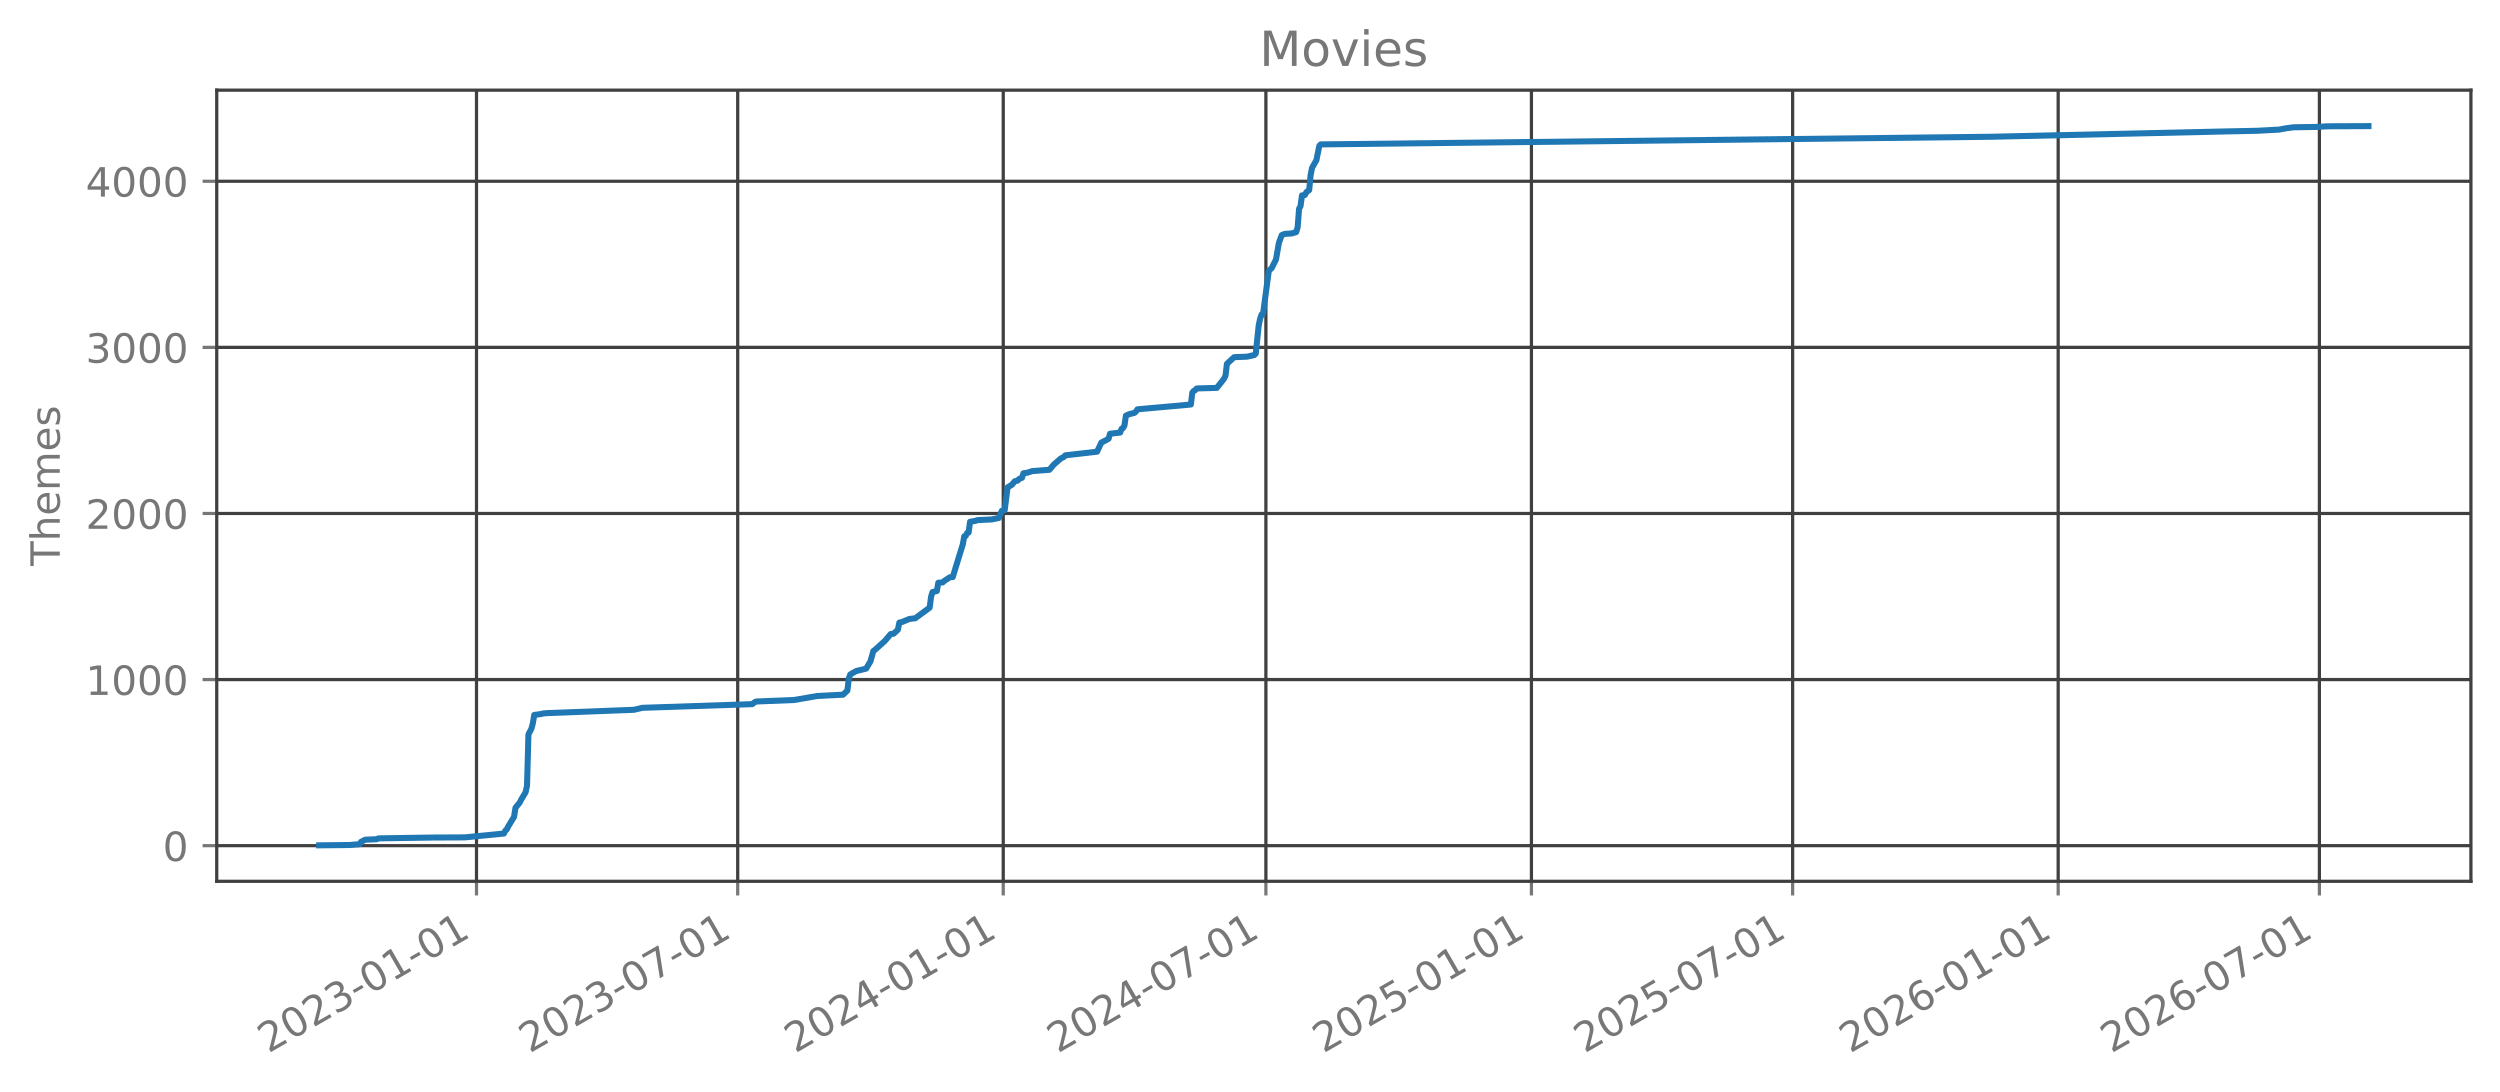
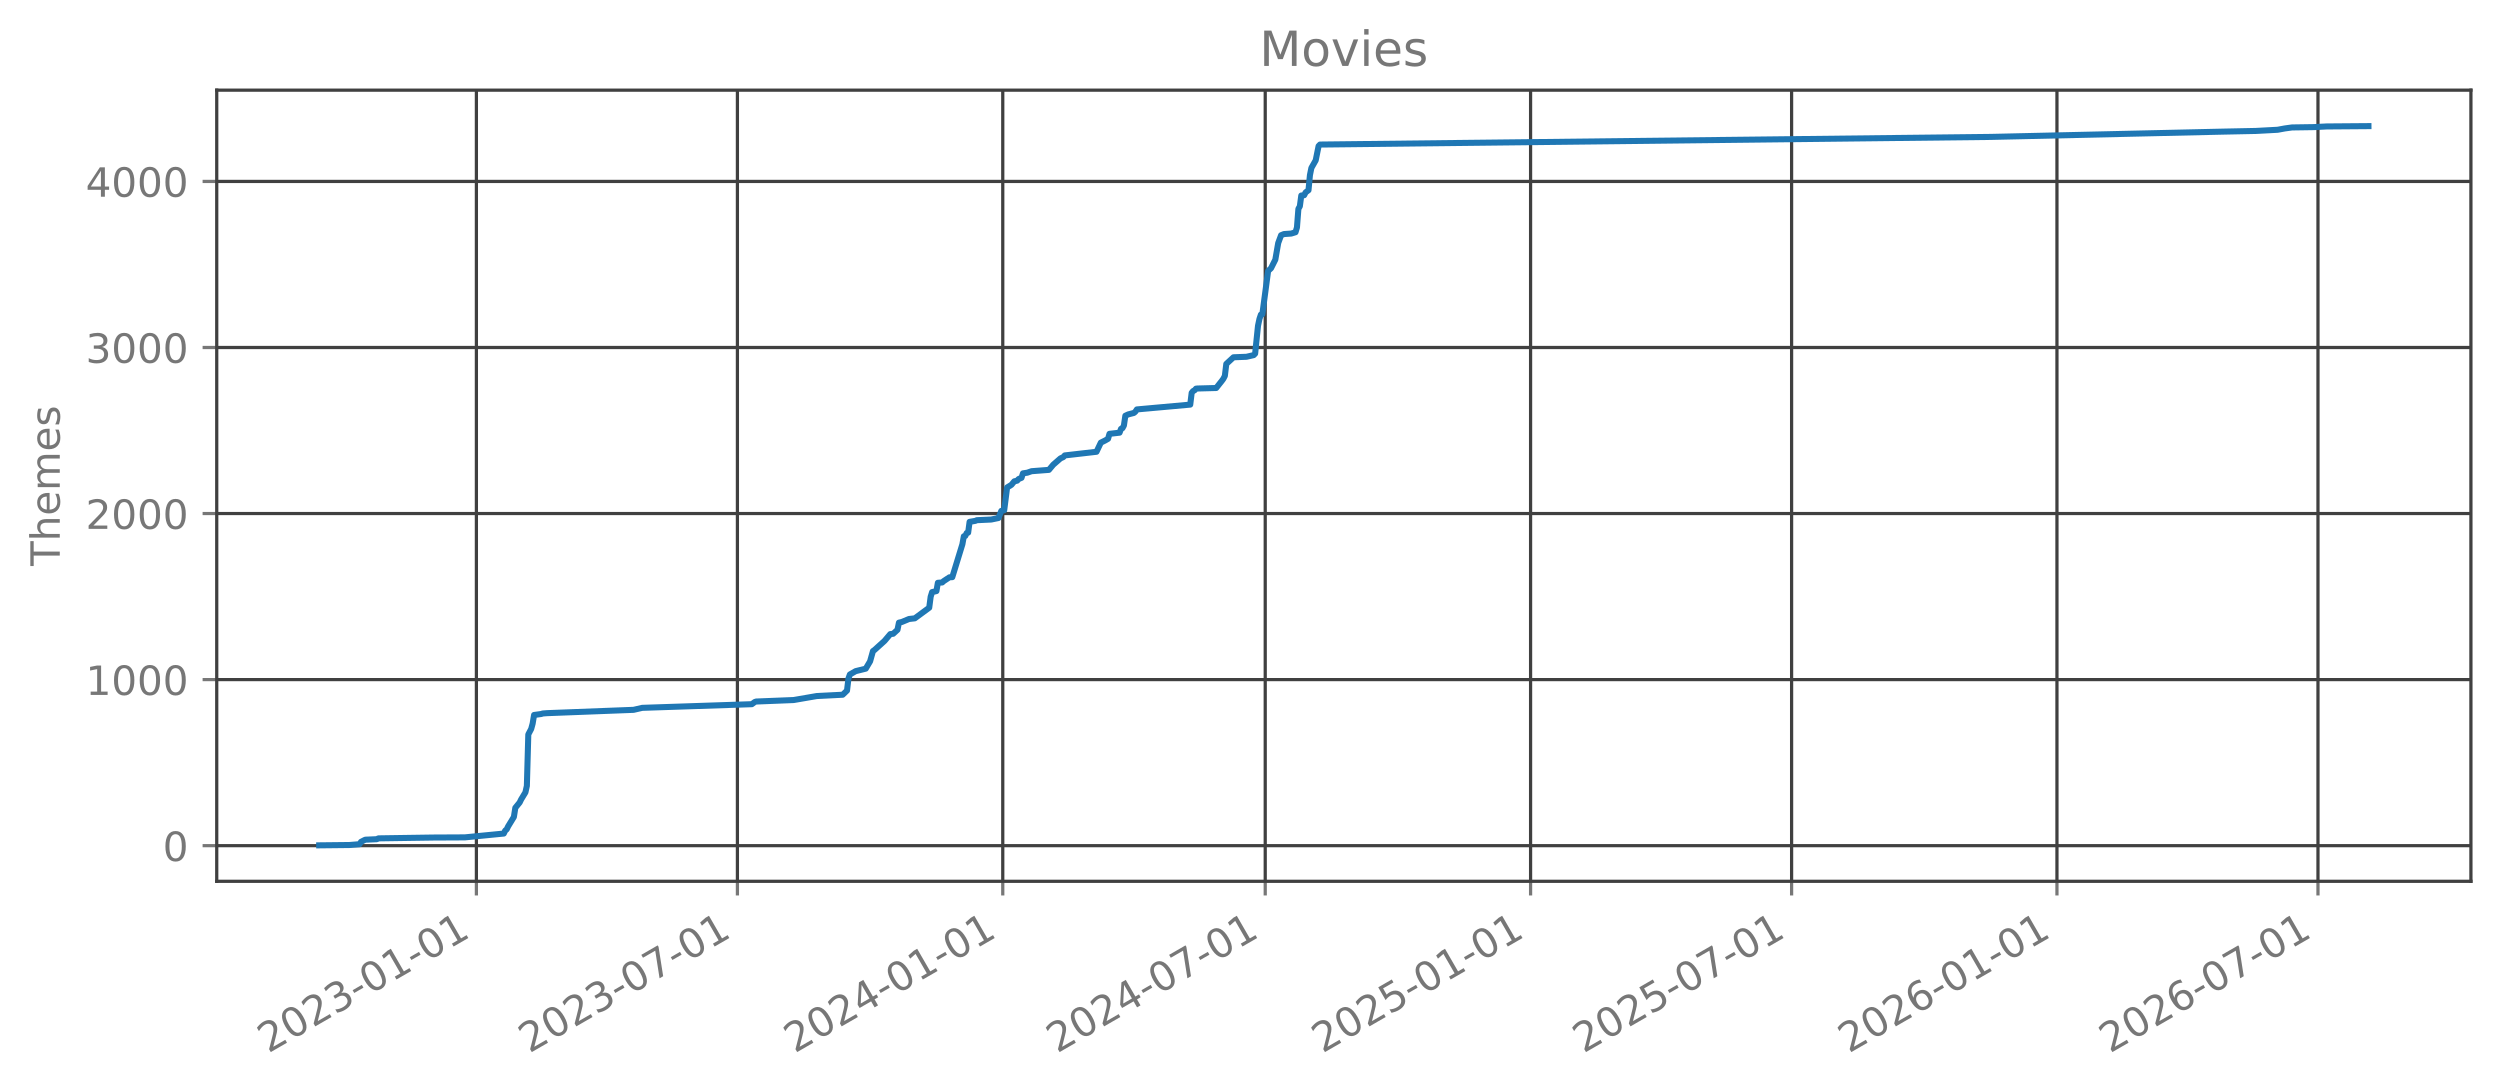
<svg xmlns="http://www.w3.org/2000/svg" xmlns:xlink="http://www.w3.org/1999/xlink" width="618.851pt" height="270.076pt" viewBox="0 0 618.851 270.076" version="1.1">
  <defs>
    <style type="text/css">*{stroke-linejoin: round; stroke-linecap: butt}</style>
  </defs>
  <g id="figure_1">
    <g id="patch_1">
      <path d="M 0 270.076  L 618.851 270.076  L 618.851 -0  L 0 -0  L 0 270.076  z " style="fill: none; opacity: 0" />
    </g>
    <g id="axes_1">
      <g id="patch_2">
        <path d="M 53.651 218.158  L 611.651 218.158  L 611.651 22.318  L 53.651 22.318  L 53.651 218.158  z " style="fill: none; opacity: 0" />
      </g>
      <g id="matplotlib.axis_1">
        <g id="xtick_1">
          <g id="line2d_1">
-             <path d="M 117.953 218.158  L 117.953 22.318  " clip-path="url(#p4fdc977cd6)" style="fill: none; stroke: #404040; stroke-width: 0.8; stroke-linecap: square" />
+             <path d="M 117.926 218.158  L 117.926 22.318  " clip-path="url(#p6ea8fb7839)" style="fill: none; stroke: #404040; stroke-width: 0.8; stroke-linecap: square" />
          </g>
          <g id="line2d_2">
            <defs>
-               <path id="m1654855eb1" d="M 0 0  L 0 3.5  " style="stroke: #777777; stroke-width: 0.8" />
+               <path id="mf0bdeac41d" d="M 0 0  L 0 3.5  " style="stroke: #777777; stroke-width: 0.8" />
            </defs>
            <g>
-               <use xlink:href="#m1654855eb1" x="117.953" y="218.158" style="fill: #777777; stroke: #777777; stroke-width: 0.8" />
+               <use xlink:href="#mf0bdeac41d" x="117.926" y="218.158" style="fill: #777777; stroke: #777777; stroke-width: 0.8" />
            </g>
          </g>
          <g id="text_1">
-             <g style="fill: #777777" transform="translate(66.42218 260.7957) rotate(-30) scale(0.1 -0.1)">
+             <g style="fill: #777777" transform="translate(66.39478 260.7957) rotate(-30) scale(0.1 -0.1)">
              <defs>
                <path id="DejaVuSans-15" d="M 1228 531  L 3431 531  L 3431 0  L 469 0  L 469 531  Q 828 903 1448 1529  Q 2069 2156 2228 2338  Q 2531 2678 2651 2914  Q 2772 3150 2772 3378  Q 2772 3750 2511 3984  Q 2250 4219 1831 4219  Q 1534 4219 1204 4116  Q 875 4013 500 3803  L 500 4441  Q 881 4594 1212 4672  Q 1544 4750 1819 4750  Q 2544 4750 2975 4387  Q 3406 4025 3406 3419  Q 3406 3131 3298 2873  Q 3191 2616 2906 2266  Q 2828 2175 2409 1742  Q 1991 1309 1228 531  z " transform="scale(0.015625)" />
                <path id="DejaVuSans-13" d="M 2034 4250  Q 1547 4250 1301 3770  Q 1056 3291 1056 2328  Q 1056 1369 1301 889  Q 1547 409 2034 409  Q 2525 409 2770 889  Q 3016 1369 3016 2328  Q 3016 3291 2770 3770  Q 2525 4250 2034 4250  z M 2034 4750  Q 2819 4750 3233 4129  Q 3647 3509 3647 2328  Q 3647 1150 3233 529  Q 2819 -91 2034 -91  Q 1250 -91 836 529  Q 422 1150 422 2328  Q 422 3509 836 4129  Q 1250 4750 2034 4750  z " transform="scale(0.015625)" />
                <path id="DejaVuSans-16" d="M 2597 2516  Q 3050 2419 3304 2112  Q 3559 1806 3559 1356  Q 3559 666 3084 287  Q 2609 -91 1734 -91  Q 1441 -91 1130 -33  Q 819 25 488 141  L 488 750  Q 750 597 1062 519  Q 1375 441 1716 441  Q 2309 441 2620 675  Q 2931 909 2931 1356  Q 2931 1769 2642 2001  Q 2353 2234 1838 2234  L 1294 2234  L 1294 2753  L 1863 2753  Q 2328 2753 2575 2939  Q 2822 3125 2822 3475  Q 2822 3834 2567 4026  Q 2313 4219 1838 4219  Q 1578 4219 1281 4162  Q 984 4106 628 3988  L 628 4550  Q 988 4650 1302 4700  Q 1616 4750 1894 4750  Q 2613 4750 3031 4423  Q 3450 4097 3450 3541  Q 3450 3153 3228 2886  Q 3006 2619 2597 2516  z " transform="scale(0.015625)" />
                <path id="DejaVuSans-10" d="M 313 2009  L 1997 2009  L 1997 1497  L 313 1497  L 313 2009  z " transform="scale(0.015625)" />
                <path id="DejaVuSans-14" d="M 794 531  L 1825 531  L 1825 4091  L 703 3866  L 703 4441  L 1819 4666  L 2450 4666  L 2450 531  L 3481 531  L 3481 0  L 794 0  L 794 531  z " transform="scale(0.015625)" />
              </defs>
              <use xlink:href="#DejaVuSans-15" />
              <use xlink:href="#DejaVuSans-13" transform="translate(63.625 0)" />
              <use xlink:href="#DejaVuSans-15" transform="translate(127.25 0)" />
              <use xlink:href="#DejaVuSans-16" transform="translate(190.875 0)" />
              <use xlink:href="#DejaVuSans-10" transform="translate(254.5 0)" />
              <use xlink:href="#DejaVuSans-13" transform="translate(290.5781 0)" />
              <use xlink:href="#DejaVuSans-14" transform="translate(354.2031 0)" />
              <use xlink:href="#DejaVuSans-10" transform="translate(417.8281 0)" />
              <use xlink:href="#DejaVuSans-13" transform="translate(453.9062 0)" />
              <use xlink:href="#DejaVuSans-14" transform="translate(517.5312 0)" />
            </g>
          </g>
        </g>
        <g id="xtick_2">
          <g id="line2d_3">
-             <path d="M 182.612 218.158  L 182.612 22.318  " clip-path="url(#p4fdc977cd6)" style="fill: none; stroke: #404040; stroke-width: 0.8; stroke-linecap: square" />
+             <path d="M 182.539 218.158  L 182.539 22.318  " clip-path="url(#p6ea8fb7839)" style="fill: none; stroke: #404040; stroke-width: 0.8; stroke-linecap: square" />
          </g>
          <g id="line2d_4">
            <g>
-               <use xlink:href="#m1654855eb1" x="182.612" y="218.158" style="fill: #777777; stroke: #777777; stroke-width: 0.8" />
+               <use xlink:href="#mf0bdeac41d" x="182.539" y="218.158" style="fill: #777777; stroke: #777777; stroke-width: 0.8" />
            </g>
          </g>
          <g id="text_2">
-             <g style="fill: #777777" transform="translate(131.0816 260.7957) rotate(-30) scale(0.1 -0.1)">
+             <g style="fill: #777777" transform="translate(131.0087 260.7957) rotate(-30) scale(0.1 -0.1)">
              <defs>
                <path id="DejaVuSans-1a" d="M 525 4666  L 3525 4666  L 3525 4397  L 1831 0  L 1172 0  L 2766 4134  L 525 4134  L 525 4666  z " transform="scale(0.015625)" />
              </defs>
              <use xlink:href="#DejaVuSans-15" />
              <use xlink:href="#DejaVuSans-13" transform="translate(63.625 0)" />
              <use xlink:href="#DejaVuSans-15" transform="translate(127.25 0)" />
              <use xlink:href="#DejaVuSans-16" transform="translate(190.875 0)" />
              <use xlink:href="#DejaVuSans-10" transform="translate(254.5 0)" />
              <use xlink:href="#DejaVuSans-13" transform="translate(290.5781 0)" />
              <use xlink:href="#DejaVuSans-1a" transform="translate(354.2031 0)" />
              <use xlink:href="#DejaVuSans-10" transform="translate(417.8281 0)" />
              <use xlink:href="#DejaVuSans-13" transform="translate(453.9062 0)" />
              <use xlink:href="#DejaVuSans-14" transform="translate(517.5312 0)" />
            </g>
          </g>
        </g>
        <g id="xtick_3">
          <g id="line2d_5">
-             <path d="M 248.343 218.158  L 248.343 22.318  " clip-path="url(#p4fdc977cd6)" style="fill: none; stroke: #404040; stroke-width: 0.8; stroke-linecap: square" />
+             <path d="M 248.224 218.158  L 248.224 22.318  " clip-path="url(#p6ea8fb7839)" style="fill: none; stroke: #404040; stroke-width: 0.8; stroke-linecap: square" />
          </g>
          <g id="line2d_6">
            <g>
-               <use xlink:href="#m1654855eb1" x="248.343" y="218.158" style="fill: #777777; stroke: #777777; stroke-width: 0.8" />
+               <use xlink:href="#mf0bdeac41d" x="248.224" y="218.158" style="fill: #777777; stroke: #777777; stroke-width: 0.8" />
            </g>
          </g>
          <g id="text_3">
-             <g style="fill: #777777" transform="translate(196.8127 260.7957) rotate(-30) scale(0.1 -0.1)">
+             <g style="fill: #777777" transform="translate(196.6935 260.7957) rotate(-30) scale(0.1 -0.1)">
              <defs>
                <path id="DejaVuSans-17" d="M 2419 4116  L 825 1625  L 2419 1625  L 2419 4116  z M 2253 4666  L 3047 4666  L 3047 1625  L 3713 1625  L 3713 1100  L 3047 1100  L 3047 0  L 2419 0  L 2419 1100  L 313 1100  L 313 1709  L 2253 4666  z " transform="scale(0.015625)" />
              </defs>
              <use xlink:href="#DejaVuSans-15" />
              <use xlink:href="#DejaVuSans-13" transform="translate(63.625 0)" />
              <use xlink:href="#DejaVuSans-15" transform="translate(127.25 0)" />
              <use xlink:href="#DejaVuSans-17" transform="translate(190.875 0)" />
              <use xlink:href="#DejaVuSans-10" transform="translate(254.5 0)" />
              <use xlink:href="#DejaVuSans-13" transform="translate(290.5781 0)" />
              <use xlink:href="#DejaVuSans-14" transform="translate(354.2031 0)" />
              <use xlink:href="#DejaVuSans-10" transform="translate(417.8281 0)" />
              <use xlink:href="#DejaVuSans-13" transform="translate(453.9062 0)" />
              <use xlink:href="#DejaVuSans-14" transform="translate(517.5312 0)" />
            </g>
          </g>
        </g>
        <g id="xtick_4">
          <g id="line2d_7">
-             <path d="M 313.36 218.158  L 313.36 22.318  " clip-path="url(#p4fdc977cd6)" style="fill: none; stroke: #404040; stroke-width: 0.8; stroke-linecap: square" />
+             <path d="M 313.195 218.158  L 313.195 22.318  " clip-path="url(#p6ea8fb7839)" style="fill: none; stroke: #404040; stroke-width: 0.8; stroke-linecap: square" />
          </g>
          <g id="line2d_8">
            <g>
-               <use xlink:href="#m1654855eb1" x="313.36" y="218.158" style="fill: #777777; stroke: #777777; stroke-width: 0.8" />
+               <use xlink:href="#mf0bdeac41d" x="313.195" y="218.158" style="fill: #777777; stroke: #777777; stroke-width: 0.8" />
            </g>
          </g>
          <g id="text_4">
-             <g style="fill: #777777" transform="translate(261.8293 260.7957) rotate(-30) scale(0.1 -0.1)">
+             <g style="fill: #777777" transform="translate(261.6644 260.7957) rotate(-30) scale(0.1 -0.1)">
              <use xlink:href="#DejaVuSans-15" />
              <use xlink:href="#DejaVuSans-13" transform="translate(63.625 0)" />
              <use xlink:href="#DejaVuSans-15" transform="translate(127.25 0)" />
              <use xlink:href="#DejaVuSans-17" transform="translate(190.875 0)" />
              <use xlink:href="#DejaVuSans-10" transform="translate(254.5 0)" />
              <use xlink:href="#DejaVuSans-13" transform="translate(290.5781 0)" />
              <use xlink:href="#DejaVuSans-1a" transform="translate(354.2031 0)" />
              <use xlink:href="#DejaVuSans-10" transform="translate(417.8281 0)" />
              <use xlink:href="#DejaVuSans-13" transform="translate(453.9062 0)" />
              <use xlink:href="#DejaVuSans-14" transform="translate(517.5312 0)" />
            </g>
          </g>
        </g>
        <g id="xtick_5">
          <g id="line2d_9">
-             <path d="M 379.091 218.158  L 379.091 22.318  " clip-path="url(#p4fdc977cd6)" style="fill: none; stroke: #404040; stroke-width: 0.8; stroke-linecap: square" />
+             <path d="M 378.88 218.158  L 378.88 22.318  " clip-path="url(#p6ea8fb7839)" style="fill: none; stroke: #404040; stroke-width: 0.8; stroke-linecap: square" />
          </g>
          <g id="line2d_10">
            <g>
-               <use xlink:href="#m1654855eb1" x="379.091" y="218.158" style="fill: #777777; stroke: #777777; stroke-width: 0.8" />
+               <use xlink:href="#mf0bdeac41d" x="378.88" y="218.158" style="fill: #777777; stroke: #777777; stroke-width: 0.8" />
            </g>
          </g>
          <g id="text_5">
-             <g style="fill: #777777" transform="translate(327.5605 260.7957) rotate(-30) scale(0.1 -0.1)">
+             <g style="fill: #777777" transform="translate(327.3493 260.7957) rotate(-30) scale(0.1 -0.1)">
              <defs>
                <path id="DejaVuSans-18" d="M 691 4666  L 3169 4666  L 3169 4134  L 1269 4134  L 1269 2991  Q 1406 3038 1543 3061  Q 1681 3084 1819 3084  Q 2600 3084 3056 2656  Q 3513 2228 3513 1497  Q 3513 744 3044 326  Q 2575 -91 1722 -91  Q 1428 -91 1123 -41  Q 819 9 494 109  L 494 744  Q 775 591 1075 516  Q 1375 441 1709 441  Q 2250 441 2565 725  Q 2881 1009 2881 1497  Q 2881 1984 2565 2268  Q 2250 2553 1709 2553  Q 1456 2553 1204 2497  Q 953 2441 691 2322  L 691 4666  z " transform="scale(0.015625)" />
              </defs>
              <use xlink:href="#DejaVuSans-15" />
              <use xlink:href="#DejaVuSans-13" transform="translate(63.625 0)" />
              <use xlink:href="#DejaVuSans-15" transform="translate(127.25 0)" />
              <use xlink:href="#DejaVuSans-18" transform="translate(190.875 0)" />
              <use xlink:href="#DejaVuSans-10" transform="translate(254.5 0)" />
              <use xlink:href="#DejaVuSans-13" transform="translate(290.5781 0)" />
              <use xlink:href="#DejaVuSans-14" transform="translate(354.2031 0)" />
              <use xlink:href="#DejaVuSans-10" transform="translate(417.8281 0)" />
              <use xlink:href="#DejaVuSans-13" transform="translate(453.9062 0)" />
              <use xlink:href="#DejaVuSans-14" transform="translate(517.5312 0)" />
            </g>
          </g>
        </g>
        <g id="xtick_6">
          <g id="line2d_11">
-             <path d="M 443.751 218.158  L 443.751 22.318  " clip-path="url(#p4fdc977cd6)" style="fill: none; stroke: #404040; stroke-width: 0.8; stroke-linecap: square" />
+             <path d="M 443.494 218.158  L 443.494 22.318  " clip-path="url(#p6ea8fb7839)" style="fill: none; stroke: #404040; stroke-width: 0.8; stroke-linecap: square" />
          </g>
          <g id="line2d_12">
            <g>
-               <use xlink:href="#m1654855eb1" x="443.751" y="218.158" style="fill: #777777; stroke: #777777; stroke-width: 0.8" />
+               <use xlink:href="#mf0bdeac41d" x="443.494" y="218.158" style="fill: #777777; stroke: #777777; stroke-width: 0.8" />
            </g>
          </g>
          <g id="text_6">
-             <g style="fill: #777777" transform="translate(392.2199 260.7957) rotate(-30) scale(0.1 -0.1)">
+             <g style="fill: #777777" transform="translate(391.9632 260.7957) rotate(-30) scale(0.1 -0.1)">
              <use xlink:href="#DejaVuSans-15" />
              <use xlink:href="#DejaVuSans-13" transform="translate(63.625 0)" />
              <use xlink:href="#DejaVuSans-15" transform="translate(127.25 0)" />
              <use xlink:href="#DejaVuSans-18" transform="translate(190.875 0)" />
              <use xlink:href="#DejaVuSans-10" transform="translate(254.5 0)" />
              <use xlink:href="#DejaVuSans-13" transform="translate(290.5781 0)" />
              <use xlink:href="#DejaVuSans-1a" transform="translate(354.2031 0)" />
              <use xlink:href="#DejaVuSans-10" transform="translate(417.8281 0)" />
              <use xlink:href="#DejaVuSans-13" transform="translate(453.9062 0)" />
              <use xlink:href="#DejaVuSans-14" transform="translate(517.5312 0)" />
            </g>
          </g>
        </g>
        <g id="xtick_7">
          <g id="line2d_13">
-             <path d="M 509.482 218.158  L 509.482 22.318  " clip-path="url(#p4fdc977cd6)" style="fill: none; stroke: #404040; stroke-width: 0.8; stroke-linecap: square" />
+             <path d="M 509.179 218.158  L 509.179 22.318  " clip-path="url(#p6ea8fb7839)" style="fill: none; stroke: #404040; stroke-width: 0.8; stroke-linecap: square" />
          </g>
          <g id="line2d_14">
            <g>
-               <use xlink:href="#m1654855eb1" x="509.482" y="218.158" style="fill: #777777; stroke: #777777; stroke-width: 0.8" />
+               <use xlink:href="#mf0bdeac41d" x="509.179" y="218.158" style="fill: #777777; stroke: #777777; stroke-width: 0.8" />
            </g>
          </g>
          <g id="text_7">
-             <g style="fill: #777777" transform="translate(457.951 260.7957) rotate(-30) scale(0.1 -0.1)">
+             <g style="fill: #777777" transform="translate(457.6481 260.7957) rotate(-30) scale(0.1 -0.1)">
              <defs>
                <path id="DejaVuSans-19" d="M 2113 2584  Q 1688 2584 1439 2293  Q 1191 2003 1191 1497  Q 1191 994 1439 701  Q 1688 409 2113 409  Q 2538 409 2786 701  Q 3034 994 3034 1497  Q 3034 2003 2786 2293  Q 2538 2584 2113 2584  z M 3366 4563  L 3366 3988  Q 3128 4100 2886 4159  Q 2644 4219 2406 4219  Q 1781 4219 1451 3797  Q 1122 3375 1075 2522  Q 1259 2794 1537 2939  Q 1816 3084 2150 3084  Q 2853 3084 3261 2657  Q 3669 2231 3669 1497  Q 3669 778 3244 343  Q 2819 -91 2113 -91  Q 1303 -91 875 529  Q 447 1150 447 2328  Q 447 3434 972 4092  Q 1497 4750 2381 4750  Q 2619 4750 2861 4703  Q 3103 4656 3366 4563  z " transform="scale(0.015625)" />
              </defs>
              <use xlink:href="#DejaVuSans-15" />
              <use xlink:href="#DejaVuSans-13" transform="translate(63.625 0)" />
              <use xlink:href="#DejaVuSans-15" transform="translate(127.25 0)" />
              <use xlink:href="#DejaVuSans-19" transform="translate(190.875 0)" />
              <use xlink:href="#DejaVuSans-10" transform="translate(254.5 0)" />
              <use xlink:href="#DejaVuSans-13" transform="translate(290.5781 0)" />
              <use xlink:href="#DejaVuSans-14" transform="translate(354.2031 0)" />
              <use xlink:href="#DejaVuSans-10" transform="translate(417.8281 0)" />
              <use xlink:href="#DejaVuSans-13" transform="translate(453.9062 0)" />
              <use xlink:href="#DejaVuSans-14" transform="translate(517.5312 0)" />
            </g>
          </g>
        </g>
        <g id="xtick_8">
          <g id="line2d_15">
-             <path d="M 574.141 218.158  L 574.141 22.318  " clip-path="url(#p4fdc977cd6)" style="fill: none; stroke: #404040; stroke-width: 0.8; stroke-linecap: square" />
+             <path d="M 573.793 218.158  L 573.793 22.318  " clip-path="url(#p6ea8fb7839)" style="fill: none; stroke: #404040; stroke-width: 0.8; stroke-linecap: square" />
          </g>
          <g id="line2d_16">
            <g>
-               <use xlink:href="#m1654855eb1" x="574.141" y="218.158" style="fill: #777777; stroke: #777777; stroke-width: 0.8" />
+               <use xlink:href="#mf0bdeac41d" x="573.793" y="218.158" style="fill: #777777; stroke: #777777; stroke-width: 0.8" />
            </g>
          </g>
          <g id="text_8">
-             <g style="fill: #777777" transform="translate(522.6104 260.7957) rotate(-30) scale(0.1 -0.1)">
+             <g style="fill: #777777" transform="translate(522.262 260.7957) rotate(-30) scale(0.1 -0.1)">
              <use xlink:href="#DejaVuSans-15" />
              <use xlink:href="#DejaVuSans-13" transform="translate(63.625 0)" />
              <use xlink:href="#DejaVuSans-15" transform="translate(127.25 0)" />
              <use xlink:href="#DejaVuSans-19" transform="translate(190.875 0)" />
              <use xlink:href="#DejaVuSans-10" transform="translate(254.5 0)" />
              <use xlink:href="#DejaVuSans-13" transform="translate(290.5781 0)" />
              <use xlink:href="#DejaVuSans-1a" transform="translate(354.2031 0)" />
              <use xlink:href="#DejaVuSans-10" transform="translate(417.8281 0)" />
              <use xlink:href="#DejaVuSans-13" transform="translate(453.9062 0)" />
              <use xlink:href="#DejaVuSans-14" transform="translate(517.5312 0)" />
            </g>
          </g>
        </g>
      </g>
      <g id="matplotlib.axis_2">
        <g id="ytick_1">
          <g id="line2d_17">
-             <path d="M 53.651 209.339  L 611.651 209.339  " clip-path="url(#p4fdc977cd6)" style="fill: none; stroke: #404040; stroke-width: 0.8; stroke-linecap: square" />
+             <path d="M 53.651 209.339  L 611.651 209.339  " clip-path="url(#p6ea8fb7839)" style="fill: none; stroke: #404040; stroke-width: 0.8; stroke-linecap: square" />
          </g>
          <g id="line2d_18">
            <defs>
-               <path id="mee02150ea7" d="M 0 0  L -3.5 0  " style="stroke: #777777; stroke-width: 0.8" />
+               <path id="m043f278ee2" d="M 0 0  L -3.5 0  " style="stroke: #777777; stroke-width: 0.8" />
            </defs>
            <g>
-               <use xlink:href="#mee02150ea7" x="53.651" y="209.339" style="fill: #777777; stroke: #777777; stroke-width: 0.8" />
+               <use xlink:href="#m043f278ee2" x="53.651" y="209.339" style="fill: #777777; stroke: #777777; stroke-width: 0.8" />
            </g>
          </g>
          <g id="text_9">
-             <g style="fill: #777777" transform="translate(40.28828 213.1374) scale(0.1 -0.1)">
+             <g style="fill: #777777" transform="translate(40.28828 213.1373) scale(0.1 -0.1)">
              <use xlink:href="#DejaVuSans-13" />
            </g>
          </g>
        </g>
        <g id="ytick_2">
          <g id="line2d_19">
-             <path d="M 53.651 168.222  L 611.651 168.222  " clip-path="url(#p4fdc977cd6)" style="fill: none; stroke: #404040; stroke-width: 0.8; stroke-linecap: square" />
+             <path d="M 53.651 168.231  L 611.651 168.231  " clip-path="url(#p6ea8fb7839)" style="fill: none; stroke: #404040; stroke-width: 0.8; stroke-linecap: square" />
          </g>
          <g id="line2d_20">
            <g>
-               <use xlink:href="#mee02150ea7" x="53.651" y="168.222" style="fill: #777777; stroke: #777777; stroke-width: 0.8" />
+               <use xlink:href="#m043f278ee2" x="53.651" y="168.231" style="fill: #777777; stroke: #777777; stroke-width: 0.8" />
            </g>
          </g>
          <g id="text_10">
-             <g style="fill: #777777" transform="translate(21.20078 172.0204) scale(0.1 -0.1)">
+             <g style="fill: #777777" transform="translate(21.20078 172.0299) scale(0.1 -0.1)">
              <use xlink:href="#DejaVuSans-14" />
              <use xlink:href="#DejaVuSans-13" transform="translate(63.625 0)" />
              <use xlink:href="#DejaVuSans-13" transform="translate(127.25 0)" />
              <use xlink:href="#DejaVuSans-13" transform="translate(190.875 0)" />
            </g>
          </g>
        </g>
        <g id="ytick_3">
          <g id="line2d_21">
-             <path d="M 53.651 127.105  L 611.651 127.105  " clip-path="url(#p4fdc977cd6)" style="fill: none; stroke: #404040; stroke-width: 0.8; stroke-linecap: square" />
+             <path d="M 53.651 127.124  L 611.651 127.124  " clip-path="url(#p6ea8fb7839)" style="fill: none; stroke: #404040; stroke-width: 0.8; stroke-linecap: square" />
          </g>
          <g id="line2d_22">
            <g>
-               <use xlink:href="#mee02150ea7" x="53.651" y="127.105" style="fill: #777777; stroke: #777777; stroke-width: 0.8" />
+               <use xlink:href="#m043f278ee2" x="53.651" y="127.124" style="fill: #777777; stroke: #777777; stroke-width: 0.8" />
            </g>
          </g>
          <g id="text_11">
-             <g style="fill: #777777" transform="translate(21.20078 130.9035) scale(0.1 -0.1)">
+             <g style="fill: #777777" transform="translate(21.20078 130.9225) scale(0.1 -0.1)">
              <use xlink:href="#DejaVuSans-15" />
              <use xlink:href="#DejaVuSans-13" transform="translate(63.625 0)" />
              <use xlink:href="#DejaVuSans-13" transform="translate(127.25 0)" />
              <use xlink:href="#DejaVuSans-13" transform="translate(190.875 0)" />
            </g>
          </g>
        </g>
        <g id="ytick_4">
          <g id="line2d_23">
-             <path d="M 53.651 85.988  L 611.651 85.988  " clip-path="url(#p4fdc977cd6)" style="fill: none; stroke: #404040; stroke-width: 0.8; stroke-linecap: square" />
+             <path d="M 53.651 86.016  L 611.651 86.016  " clip-path="url(#p6ea8fb7839)" style="fill: none; stroke: #404040; stroke-width: 0.8; stroke-linecap: square" />
          </g>
          <g id="line2d_24">
            <g>
-               <use xlink:href="#mee02150ea7" x="53.651" y="85.988" style="fill: #777777; stroke: #777777; stroke-width: 0.8" />
+               <use xlink:href="#m043f278ee2" x="53.651" y="86.016" style="fill: #777777; stroke: #777777; stroke-width: 0.8" />
            </g>
          </g>
          <g id="text_12">
-             <g style="fill: #777777" transform="translate(21.20078 89.78654) scale(0.1 -0.1)">
+             <g style="fill: #777777" transform="translate(21.20078 89.815) scale(0.1 -0.1)">
              <use xlink:href="#DejaVuSans-16" />
              <use xlink:href="#DejaVuSans-13" transform="translate(63.625 0)" />
              <use xlink:href="#DejaVuSans-13" transform="translate(127.25 0)" />
              <use xlink:href="#DejaVuSans-13" transform="translate(190.875 0)" />
            </g>
          </g>
        </g>
        <g id="ytick_5">
          <g id="line2d_25">
-             <path d="M 53.651 44.871  L 611.651 44.871  " clip-path="url(#p4fdc977cd6)" style="fill: none; stroke: #404040; stroke-width: 0.8; stroke-linecap: square" />
+             <path d="M 53.651 44.909  L 611.651 44.909  " clip-path="url(#p6ea8fb7839)" style="fill: none; stroke: #404040; stroke-width: 0.8; stroke-linecap: square" />
          </g>
          <g id="line2d_26">
            <g>
-               <use xlink:href="#mee02150ea7" x="53.651" y="44.871" style="fill: #777777; stroke: #777777; stroke-width: 0.8" />
+               <use xlink:href="#m043f278ee2" x="53.651" y="44.909" style="fill: #777777; stroke: #777777; stroke-width: 0.8" />
            </g>
          </g>
          <g id="text_13">
-             <g style="fill: #777777" transform="translate(21.20078 48.6696) scale(0.1 -0.1)">
+             <g style="fill: #777777" transform="translate(21.20078 48.70755) scale(0.1 -0.1)">
              <use xlink:href="#DejaVuSans-17" />
              <use xlink:href="#DejaVuSans-13" transform="translate(63.625 0)" />
              <use xlink:href="#DejaVuSans-13" transform="translate(127.25 0)" />
              <use xlink:href="#DejaVuSans-13" transform="translate(190.875 0)" />
            </g>
          </g>
        </g>
        <g id="text_14">
          <g style="fill: #777777" transform="translate(14.79844 140.0889) rotate(-90) scale(0.1 -0.1)">
            <defs>
              <path id="DejaVuSans-37" d="M -19 4666  L 3928 4666  L 3928 4134  L 2272 4134  L 2272 0  L 1638 0  L 1638 4134  L -19 4134  L -19 4666  z " transform="scale(0.015625)" />
              <path id="DejaVuSans-4b" d="M 3513 2113  L 3513 0  L 2938 0  L 2938 2094  Q 2938 2591 2744 2837  Q 2550 3084 2163 3084  Q 1697 3084 1428 2787  Q 1159 2491 1159 1978  L 1159 0  L 581 0  L 581 4863  L 1159 4863  L 1159 2956  Q 1366 3272 1645 3428  Q 1925 3584 2291 3584  Q 2894 3584 3203 3211  Q 3513 2838 3513 2113  z " transform="scale(0.015625)" />
              <path id="DejaVuSans-48" d="M 3597 1894  L 3597 1613  L 953 1613  Q 991 1019 1311 708  Q 1631 397 2203 397  Q 2534 397 2845 478  Q 3156 559 3463 722  L 3463 178  Q 3153 47 2828 -22  Q 2503 -91 2169 -91  Q 1331 -91 842 396  Q 353 884 353 1716  Q 353 2575 817 3079  Q 1281 3584 2069 3584  Q 2775 3584 3186 3129  Q 3597 2675 3597 1894  z M 3022 2063  Q 3016 2534 2758 2815  Q 2500 3097 2075 3097  Q 1594 3097 1305 2825  Q 1016 2553 972 2059  L 3022 2063  z " transform="scale(0.015625)" />
              <path id="DejaVuSans-50" d="M 3328 2828  Q 3544 3216 3844 3400  Q 4144 3584 4550 3584  Q 5097 3584 5394 3201  Q 5691 2819 5691 2113  L 5691 0  L 5113 0  L 5113 2094  Q 5113 2597 4934 2840  Q 4756 3084 4391 3084  Q 3944 3084 3684 2787  Q 3425 2491 3425 1978  L 3425 0  L 2847 0  L 2847 2094  Q 2847 2600 2669 2842  Q 2491 3084 2119 3084  Q 1678 3084 1418 2786  Q 1159 2488 1159 1978  L 1159 0  L 581 0  L 581 3500  L 1159 3500  L 1159 2956  Q 1356 3278 1631 3431  Q 1906 3584 2284 3584  Q 2666 3584 2933 3390  Q 3200 3197 3328 2828  z " transform="scale(0.015625)" />
              <path id="DejaVuSans-56" d="M 2834 3397  L 2834 2853  Q 2591 2978 2328 3040  Q 2066 3103 1784 3103  Q 1356 3103 1142 2972  Q 928 2841 928 2578  Q 928 2378 1081 2264  Q 1234 2150 1697 2047  L 1894 2003  Q 2506 1872 2764 1633  Q 3022 1394 3022 966  Q 3022 478 2636 193  Q 2250 -91 1575 -91  Q 1294 -91 989 -36  Q 684 19 347 128  L 347 722  Q 666 556 975 473  Q 1284 391 1588 391  Q 1994 391 2212 530  Q 2431 669 2431 922  Q 2431 1156 2273 1281  Q 2116 1406 1581 1522  L 1381 1569  Q 847 1681 609 1914  Q 372 2147 372 2553  Q 372 3047 722 3315  Q 1072 3584 1716 3584  Q 2034 3584 2315 3537  Q 2597 3491 2834 3397  z " transform="scale(0.015625)" />
            </defs>
            <use xlink:href="#DejaVuSans-37" />
            <use xlink:href="#DejaVuSans-4b" transform="translate(61.07812 0)" />
            <use xlink:href="#DejaVuSans-48" transform="translate(124.4531 0)" />
            <use xlink:href="#DejaVuSans-50" transform="translate(185.9844 0)" />
            <use xlink:href="#DejaVuSans-48" transform="translate(283.3906 0)" />
            <use xlink:href="#DejaVuSans-56" transform="translate(344.9219 0)" />
          </g>
        </g>
      </g>
      <g id="line2d_27">
-         <path d="M 79.014 209.256  L 86.516 209.174  L 89.017 208.968  L 89.374 208.393  L 90.089 208.023  L 90.446 207.858  L 93.304 207.735  L 93.661 207.529  L 107.236 207.324  L 115.095 207.283  L 124.74 206.337  L 125.098 205.597  L 125.455 205.309  L 125.812 204.569  L 127.241 202.225  L 127.598 199.964  L 128.67 198.648  L 129.027 197.908  L 130.099 196.14  L 130.456 194.536  L 130.813 181.79  L 131.528 180.433  L 131.885 179.118  L 132.242 176.98  L 134.029 176.733  L 134.386 176.609  L 135.457 176.527  L 156.891 175.705  L 159.035 175.211  L 186.185 174.307  L 186.899 173.772  L 187.256 173.649  L 196.545 173.279  L 202.26 172.292  L 208.69 171.963  L 209.762 170.935  L 210.119 167.934  L 210.477 166.947  L 211.906 166.125  L 214.406 165.508  L 215.478 163.699  L 216.192 161.149  L 216.55 160.903  L 219.05 158.641  L 220.479 156.956  L 221.194 156.873  L 222.265 155.887  L 222.623 154.118  L 223.337 153.954  L 225.123 153.214  L 226.552 153.049  L 230.125 150.418  L 230.482 147.704  L 230.839 146.553  L 231.911 146.306  L 232.268 144.25  L 233.34 144.168  L 233.697 143.839  L 235.126 142.894  L 235.84 142.852  L 238.341 134.711  L 238.698 132.738  L 239.055 132.655  L 239.413 131.915  L 239.77 131.833  L 240.127 129.161  L 241.556 128.914  L 241.913 128.749  L 245.486 128.585  L 247.272 128.215  L 247.986 126.447  L 248.701 126.282  L 249.415 120.649  L 250.487 119.991  L 251.201 119.128  L 251.916 118.963  L 252.273 118.552  L 252.988 118.265  L 253.345 117.154  L 254.416 116.99  L 255.488 116.62  L 259.775 116.291  L 260.847 115.016  L 262.633 113.454  L 263.347 113.125  L 263.705 112.714  L 271.564 111.809  L 272.635 109.548  L 273.707 109.013  L 274.422 108.602  L 274.779 107.369  L 277.279 107.081  L 277.637 106.135  L 277.994 105.971  L 278.351 105.313  L 278.708 102.887  L 279.423 102.558  L 280.852 102.188  L 281.209 101.859  L 281.566 101.324  L 294.784 100.132  L 295.141 97.213  L 295.498 96.76  L 295.856 96.596  L 296.213 96.185  L 296.57 96.144  L 301.214 96.02  L 302.643 94.211  L 303 93.718  L 303.358 93.019  L 303.715 90.058  L 305.501 88.414  L 308.716 88.29  L 310.502 87.879  L 310.859 87.509  L 311.574 80.601  L 311.931 78.916  L 312.288 77.847  L 312.646 77.764  L 314.075 67.033  L 314.789 66.375  L 315.861 64.237  L 316.575 60.125  L 317.29 58.193  L 318.004 57.905  L 319.79 57.781  L 320.862 57.453  L 321.219 56.26  L 321.577 51.655  L 321.934 51.038  L 322.291 48.366  L 323.005 48.283  L 323.363 47.584  L 324.077 47.05  L 324.434 43.308  L 324.792 41.54  L 325.863 39.649  L 326.578 36.113  L 326.935 35.743  L 493.049 33.851  L 550.921 32.536  L 558.78 32.371  L 564.139 32.083  L 565.925 31.754  L 567.711 31.508  L 573.069 31.426  L 576.285 31.261  L 586.287 31.22  L 586.287 31.22  " clip-path="url(#p4fdc977cd6)" style="fill: none; stroke: #1f77b4; stroke-width: 1.5; stroke-linecap: square" />
+         <path d="M 79.014 209.256  L 86.511 209.174  L 89.01 208.969  L 89.367 208.393  L 90.081 208.023  L 90.438 207.859  L 93.294 207.735  L 93.651 207.53  L 107.216 207.324  L 115.07 207.283  L 124.708 206.338  L 125.065 205.598  L 125.422 205.31  L 125.779 204.57  L 127.207 202.227  L 127.564 199.966  L 128.635 198.651  L 128.992 197.911  L 130.063 196.143  L 130.42 194.54  L 130.777 181.797  L 131.491 180.44  L 131.848 179.125  L 132.205 176.987  L 133.99 176.74  L 134.347 176.617  L 135.418 176.535  L 156.837 175.713  L 158.979 175.219  L 186.109 174.315  L 186.823 173.781  L 187.18 173.657  L 196.462 173.287  L 202.174 172.301  L 208.599 171.972  L 209.67 170.944  L 210.027 167.943  L 210.384 166.957  L 211.812 166.135  L 214.311 165.518  L 215.382 163.709  L 216.096 161.161  L 216.453 160.914  L 218.952 158.653  L 220.38 156.968  L 221.094 156.885  L 222.165 155.899  L 222.522 154.131  L 223.236 153.967  L 225.02 153.227  L 226.448 153.062  L 230.018 150.432  L 230.375 147.718  L 230.732 146.567  L 231.803 146.321  L 232.16 144.265  L 233.231 144.183  L 233.588 143.854  L 235.016 142.909  L 235.73 142.868  L 238.229 134.729  L 238.586 132.755  L 238.943 132.673  L 239.3 131.933  L 239.657 131.851  L 240.014 129.179  L 241.442 128.932  L 241.799 128.768  L 245.368 128.603  L 247.153 128.234  L 247.867 126.466  L 248.581 126.301  L 249.295 120.67  L 250.366 120.012  L 251.08 119.149  L 251.794 118.984  L 252.151 118.573  L 252.865 118.286  L 253.222 117.176  L 254.293 117.011  L 255.364 116.641  L 259.648 116.312  L 260.719 115.038  L 262.504 113.476  L 263.218 113.147  L 263.575 112.736  L 271.428 111.832  L 272.499 109.571  L 273.57 109.036  L 274.284 108.625  L 274.641 107.392  L 277.14 107.104  L 277.497 106.159  L 277.854 105.994  L 278.211 105.337  L 278.568 102.911  L 279.282 102.582  L 280.71 102.213  L 281.067 101.884  L 281.424 101.349  L 294.632 100.157  L 294.989 97.239  L 295.346 96.786  L 295.703 96.622  L 296.06 96.211  L 296.417 96.17  L 301.058 96.046  L 302.486 94.238  L 302.843 93.744  L 303.2 93.046  L 303.557 90.086  L 305.342 88.442  L 308.554 88.318  L 310.339 87.907  L 310.696 87.537  L 311.41 80.631  L 311.767 78.946  L 312.124 77.877  L 312.481 77.795  L 313.909 67.066  L 314.623 66.408  L 315.694 64.27  L 316.408 60.16  L 317.122 58.228  L 317.836 57.94  L 319.621 57.816  L 320.692 57.488  L 321.049 56.295  L 321.406 51.691  L 321.763 51.075  L 322.12 48.403  L 322.834 48.321  L 323.191 47.622  L 323.905 47.087  L 324.262 43.347  L 324.619 41.579  L 325.69 39.688  L 326.404 36.153  L 326.761 35.783  L 492.758 33.892  L 550.589 32.576  L 558.442 32.412  L 563.797 32.124  L 565.582 31.795  L 567.367 31.549  L 572.722 31.467  L 575.935 31.302  L 586.287 31.22  L 586.287 31.22  " clip-path="url(#p6ea8fb7839)" style="fill: none; stroke: #1f77b4; stroke-width: 1.5; stroke-linecap: square" />
      </g>
      <g id="patch_3">
        <path d="M 53.651 218.158  L 53.651 22.318  " style="fill: none; stroke: #404040; stroke-width: 0.8; stroke-linejoin: miter; stroke-linecap: square" />
      </g>
      <g id="patch_4">
        <path d="M 611.651 218.158  L 611.651 22.318  " style="fill: none; stroke: #404040; stroke-width: 0.8; stroke-linejoin: miter; stroke-linecap: square" />
      </g>
      <g id="patch_5">
        <path d="M 53.651 218.158  L 611.651 218.158  " style="fill: none; stroke: #404040; stroke-width: 0.8; stroke-linejoin: miter; stroke-linecap: square" />
      </g>
      <g id="patch_6">
        <path d="M 53.651 22.318  L 611.651 22.318  " style="fill: none; stroke: #404040; stroke-width: 0.8; stroke-linejoin: miter; stroke-linecap: square" />
      </g>
      <g id="text_15">
        <g style="fill: #777777" transform="translate(311.767 16.31812) scale(0.12 -0.12)">
          <defs>
            <path id="DejaVuSans-30" d="M 628 4666  L 1569 4666  L 2759 1491  L 3956 4666  L 4897 4666  L 4897 0  L 4281 0  L 4281 4097  L 3078 897  L 2444 897  L 1241 4097  L 1241 0  L 628 0  L 628 4666  z " transform="scale(0.015625)" />
            <path id="DejaVuSans-52" d="M 1959 3097  Q 1497 3097 1228 2736  Q 959 2375 959 1747  Q 959 1119 1226 758  Q 1494 397 1959 397  Q 2419 397 2687 759  Q 2956 1122 2956 1747  Q 2956 2369 2687 2733  Q 2419 3097 1959 3097  z M 1959 3584  Q 2709 3584 3137 3096  Q 3566 2609 3566 1747  Q 3566 888 3137 398  Q 2709 -91 1959 -91  Q 1206 -91 779 398  Q 353 888 353 1747  Q 353 2609 779 3096  Q 1206 3584 1959 3584  z " transform="scale(0.015625)" />
            <path id="DejaVuSans-59" d="M 191 3500  L 800 3500  L 1894 563  L 2988 3500  L 3597 3500  L 2284 0  L 1503 0  L 191 3500  z " transform="scale(0.015625)" />
            <path id="DejaVuSans-4c" d="M 603 3500  L 1178 3500  L 1178 0  L 603 0  L 603 3500  z M 603 4863  L 1178 4863  L 1178 4134  L 603 4134  L 603 4863  z " transform="scale(0.015625)" />
          </defs>
          <use xlink:href="#DejaVuSans-30" />
          <use xlink:href="#DejaVuSans-52" transform="translate(86.28125 0)" />
          <use xlink:href="#DejaVuSans-59" transform="translate(147.4688 0)" />
          <use xlink:href="#DejaVuSans-4c" transform="translate(206.6562 0)" />
          <use xlink:href="#DejaVuSans-48" transform="translate(234.4375 0)" />
          <use xlink:href="#DejaVuSans-56" transform="translate(295.9688 0)" />
        </g>
      </g>
    </g>
  </g>
  <defs>
-     <clipPath id="p4fdc977cd6">
+     <clipPath id="p6ea8fb7839">
      <rect x="53.651" y="22.318" width="558" height="195.84" />
    </clipPath>
  </defs>
</svg>
